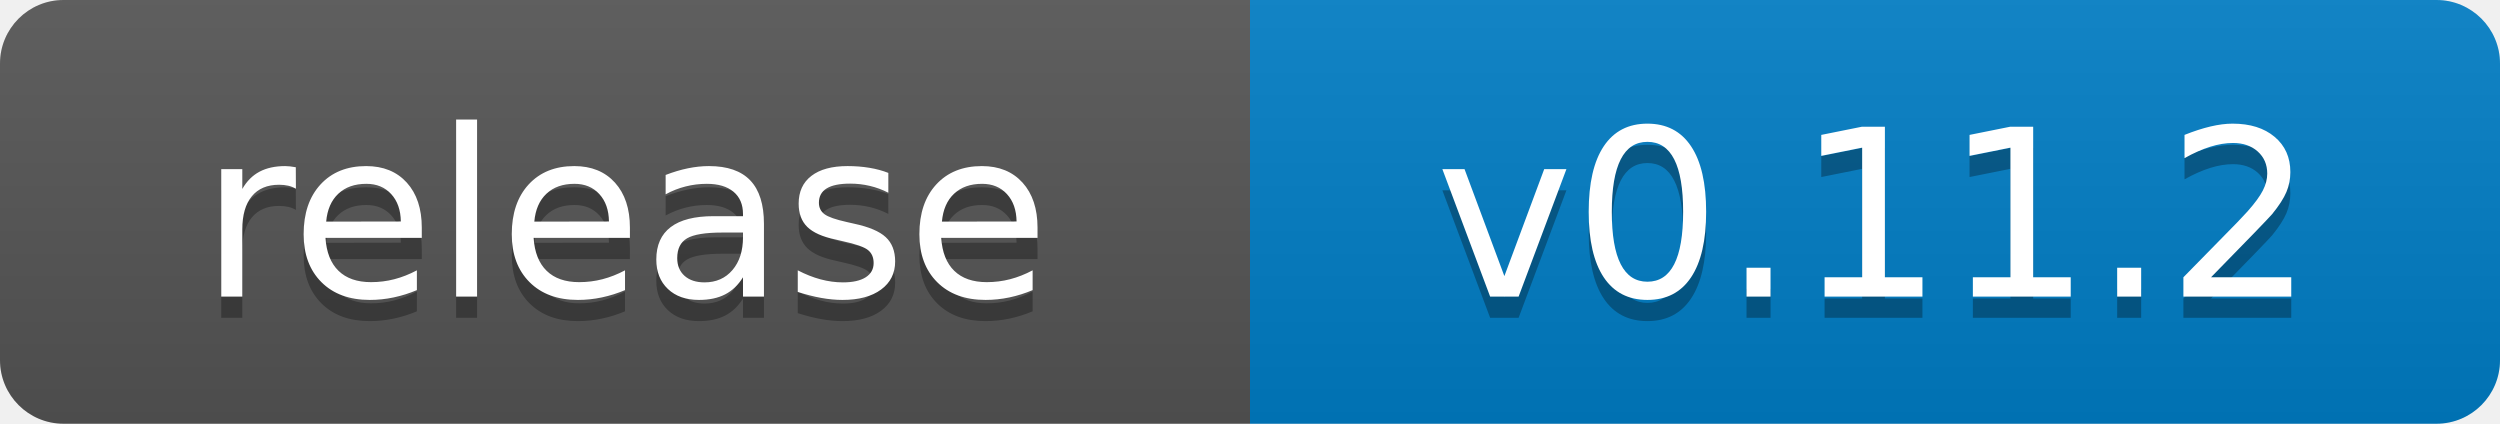
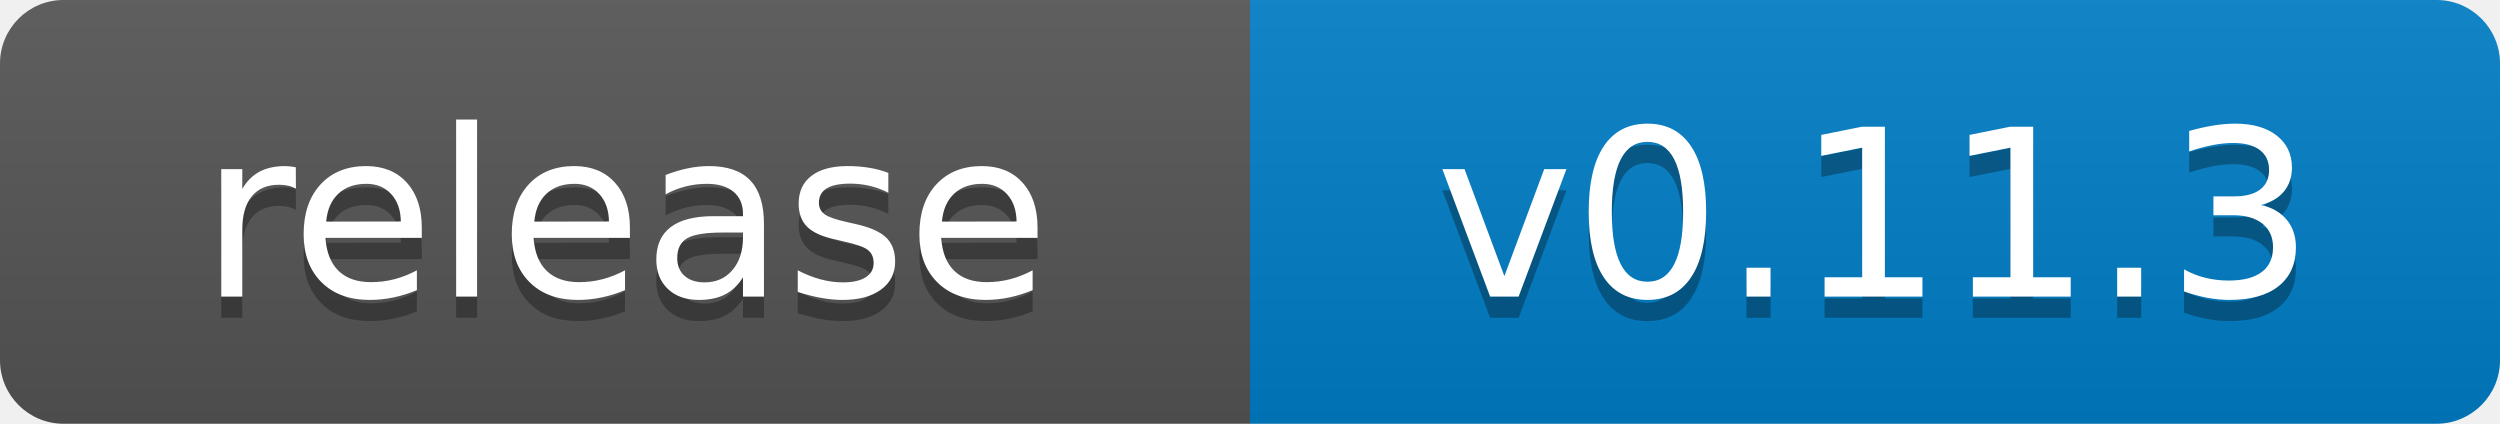
- <svg xmlns="http://www.w3.org/2000/svg" width="118" height="20" role="img" aria-label="release: v0.11.2">
+ <svg xmlns="http://www.w3.org/2000/svg" width="118" height="20" role="img" aria-label="release: v0.11.3">
  <linearGradient id="s" x2="0" y2="100%">
    <stop offset="0" stop-color="#bbb" stop-opacity=".1" />
    <stop offset="1" stop-opacity=".1" />
  </linearGradient>
  <clipPath id="r">
    <rect width="118" height="20" rx="3" fill="#fff" />
  </clipPath>
  <g clip-path="url(#r)">
    <rect width="59" height="20" fill="#555" />
    <rect x="59" width="59" height="20" fill="#007ec6" />
    <rect width="118" height="20" fill="url(#s)" />
  </g>
  <g fill="#fff" text-anchor="middle" font-family="Verdana,Geneva,DejaVu Sans,sans-serif" text-rendering="geometricPrecision" font-size="110">
    <text x="295" y="150" fill="#010101" fill-opacity=".3" transform="scale(.1)">release</text>
    <text x="295" y="140" transform="scale(.1)">release</text>
-     <text x="885" y="150" fill="#010101" fill-opacity=".3" transform="scale(.1)">v0.11.2</text>
-     <text x="885" y="140" transform="scale(.1)">v0.11.2</text>
+     <text x="885" y="150" fill="#010101" fill-opacity=".3" transform="scale(.1)">v0.11.3</text>
+     <text x="885" y="140" transform="scale(.1)">v0.11.3</text>
  </g>
</svg>
